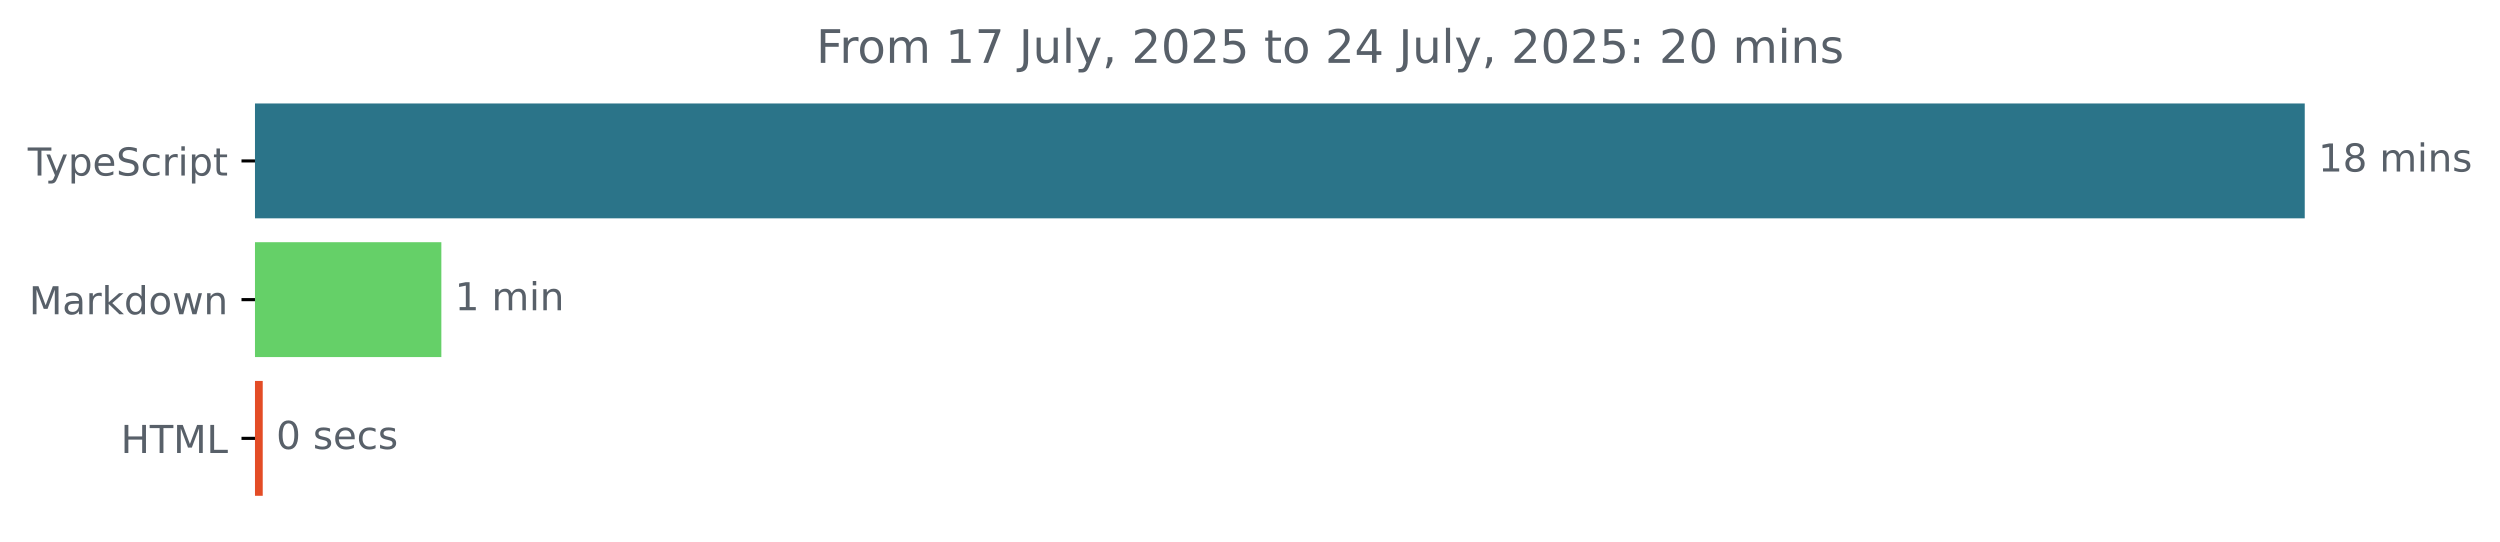
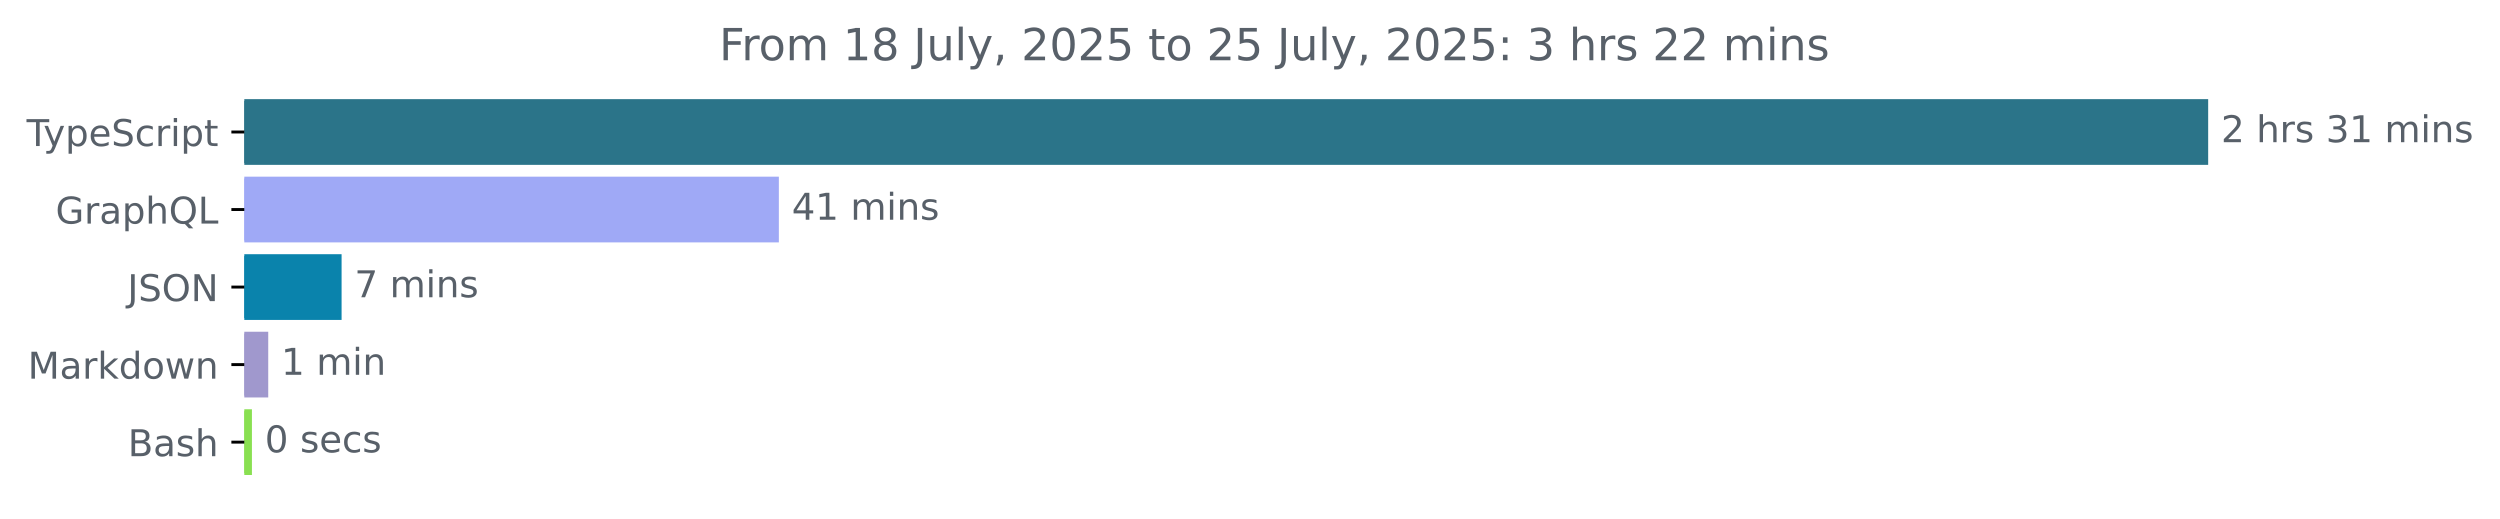
- <svg xmlns="http://www.w3.org/2000/svg" xmlns:xlink="http://www.w3.org/1999/xlink" width="648.768pt" height="140.398pt" viewBox="0 0 648.768 140.398" version="1.1">
+ <svg xmlns="http://www.w3.org/2000/svg" xmlns:xlink="http://www.w3.org/1999/xlink" width="677.144pt" height="140.398pt" viewBox="0 0 677.144 140.398" version="1.1">
  <defs>
    <style type="text/css">*{stroke-linejoin: round; stroke-linecap: butt}</style>
  </defs>
  <g id="figure_1">
    <g id="patch_1">
-       <path d="M -0 140.398  L 648.768 140.398  L 648.768 0  L -0 0  L -0 140.398  z " style="fill: none" />
+       <path d="M -0 140.398  L 677.144 140.398  L 677.144 0  L -0 0  L -0 140.398  z " style="fill: none" />
    </g>
    <g id="axes_1">
      <g id="patch_2">
-         <path d="M 66.17 27.358  L 597.599 27.358  L 597.599 56.158  L 66.17 56.158  z " clip-path="url(#p395a79fef4)" style="fill: #2b7489; stroke: #2b7489; stroke-linejoin: miter" />
+         <path d="M 66.17 27.358  L 597.599 27.358  L 597.599 44.158  L 66.17 44.158  z " clip-path="url(#p759706af96)" style="fill: #2b7489; stroke: #2b7489; stroke-linejoin: miter" />
      </g>
      <g id="patch_3">
-         <path d="M 66.17 63.358  L 114.033 63.358  L 114.033 92.158  L 66.17 92.158  z " clip-path="url(#p395a79fef4)" style="fill: #65d068; stroke: #65d068; stroke-linejoin: miter" />
+         <path d="M 66.17 48.358  L 210.458 48.358  L 210.458 65.158  L 66.17 65.158  z " clip-path="url(#p759706af96)" style="fill: #9fa9f6; stroke: #9fa9f6; stroke-linejoin: miter" />
      </g>
      <g id="patch_4">
-         <path d="M 66.17 99.358  L 67.681 99.358  L 67.681 128.158  L 66.17 128.158  z " clip-path="url(#p395a79fef4)" style="fill: #e34c26; stroke: #e34c26; stroke-linejoin: miter" />
+         <path d="M 66.17 69.358  L 92.022 69.358  L 92.022 86.158  L 66.17 86.158  z " clip-path="url(#p759706af96)" style="fill: #0a83ac; stroke: #0a83ac; stroke-linejoin: miter" />
+       </g>
+       <g id="patch_5">
+         <path d="M 66.17 90.358  L 72.153 90.358  L 72.153 107.158  L 66.17 107.158  z " clip-path="url(#p759706af96)" style="fill: #a098cd; stroke: #a098cd; stroke-linejoin: miter" />
+       </g>
+       <g id="patch_6">
+         <path d="M 66.17 111.358  L 67.737 111.358  L 67.737 128.158  L 66.17 128.158  z " clip-path="url(#p759706af96)" style="fill: #89e051; stroke: #89e051; stroke-linejoin: miter" />
      </g>
      <g id="matplotlib.axis_1" />
      <g id="matplotlib.axis_2">
        <g id="ytick_1">
          <g id="line2d_1">
            <defs>
-               <path id="ma8545a61f8" d="M 0 0  L -3.5 0  " style="stroke: #000000; stroke-width: 0.8" />
+               <path id="m761099bc14" d="M 0 0  L -3.5 0  " style="stroke: #000000; stroke-width: 0.8" />
            </defs>
            <g>
-               <use xlink:href="#ma8545a61f8" x="66.17" y="41.758" style="stroke: #000000; stroke-width: 0.8" />
+               <use xlink:href="#m761099bc14" x="66.17" y="35.758" style="stroke: #000000; stroke-width: 0.8" />
            </g>
          </g>
          <g id="text_1">
-             <g style="fill: #586069" transform="translate(7.2 45.55734) scale(0.1 -0.1)">
+             <g style="fill: #586069" transform="translate(7.2 39.55734) scale(0.1 -0.1)">
              <defs>
                <path id="DejaVuSans-54" d="M -19 4666  L 3928 4666  L 3928 4134  L 2272 4134  L 2272 0  L 1638 0  L 1638 4134  L -19 4134  L -19 4666  z " transform="scale(0.015625)" />
                <path id="DejaVuSans-79" d="M 2059 -325  Q 1816 -950 1584 -1140  Q 1353 -1331 966 -1331  L 506 -1331  L 506 -850  L 844 -850  Q 1081 -850 1212 -737  Q 1344 -625 1503 -206  L 1606 56  L 191 3500  L 800 3500  L 1894 763  L 2988 3500  L 3597 3500  L 2059 -325  z " transform="scale(0.015625)" />
                <path id="DejaVuSans-70" d="M 1159 525  L 1159 -1331  L 581 -1331  L 581 3500  L 1159 3500  L 1159 2969  Q 1341 3281 1617 3432  Q 1894 3584 2278 3584  Q 2916 3584 3314 3078  Q 3713 2572 3713 1747  Q 3713 922 3314 415  Q 2916 -91 2278 -91  Q 1894 -91 1617 61  Q 1341 213 1159 525  z M 3116 1747  Q 3116 2381 2855 2742  Q 2594 3103 2138 3103  Q 1681 3103 1420 2742  Q 1159 2381 1159 1747  Q 1159 1113 1420 752  Q 1681 391 2138 391  Q 2594 391 2855 752  Q 3116 1113 3116 1747  z " transform="scale(0.015625)" />
                <path id="DejaVuSans-65" d="M 3597 1894  L 3597 1613  L 953 1613  Q 991 1019 1311 708  Q 1631 397 2203 397  Q 2534 397 2845 478  Q 3156 559 3463 722  L 3463 178  Q 3153 47 2828 -22  Q 2503 -91 2169 -91  Q 1331 -91 842 396  Q 353 884 353 1716  Q 353 2575 817 3079  Q 1281 3584 2069 3584  Q 2775 3584 3186 3129  Q 3597 2675 3597 1894  z M 3022 2063  Q 3016 2534 2758 2815  Q 2500 3097 2075 3097  Q 1594 3097 1305 2825  Q 1016 2553 972 2059  L 3022 2063  z " transform="scale(0.015625)" />
                <path id="DejaVuSans-53" d="M 3425 4513  L 3425 3897  Q 3066 4069 2747 4153  Q 2428 4238 2131 4238  Q 1616 4238 1336 4038  Q 1056 3838 1056 3469  Q 1056 3159 1242 3001  Q 1428 2844 1947 2747  L 2328 2669  Q 3034 2534 3370 2195  Q 3706 1856 3706 1288  Q 3706 609 3251 259  Q 2797 -91 1919 -91  Q 1588 -91 1214 -16  Q 841 59 441 206  L 441 856  Q 825 641 1194 531  Q 1563 422 1919 422  Q 2459 422 2753 634  Q 3047 847 3047 1241  Q 3047 1584 2836 1778  Q 2625 1972 2144 2069  L 1759 2144  Q 1053 2284 737 2584  Q 422 2884 422 3419  Q 422 4038 858 4394  Q 1294 4750 2059 4750  Q 2388 4750 2728 4690  Q 3069 4631 3425 4513  z " transform="scale(0.015625)" />
                <path id="DejaVuSans-63" d="M 3122 3366  L 3122 2828  Q 2878 2963 2633 3030  Q 2388 3097 2138 3097  Q 1578 3097 1268 2742  Q 959 2388 959 1747  Q 959 1106 1268 751  Q 1578 397 2138 397  Q 2388 397 2633 464  Q 2878 531 3122 666  L 3122 134  Q 2881 22 2623 -34  Q 2366 -91 2075 -91  Q 1284 -91 818 406  Q 353 903 353 1747  Q 353 2603 823 3093  Q 1294 3584 2113 3584  Q 2378 3584 2631 3529  Q 2884 3475 3122 3366  z " transform="scale(0.015625)" />
                <path id="DejaVuSans-72" d="M 2631 2963  Q 2534 3019 2420 3045  Q 2306 3072 2169 3072  Q 1681 3072 1420 2755  Q 1159 2438 1159 1844  L 1159 0  L 581 0  L 581 3500  L 1159 3500  L 1159 2956  Q 1341 3275 1631 3429  Q 1922 3584 2338 3584  Q 2397 3584 2469 3576  Q 2541 3569 2628 3553  L 2631 2963  z " transform="scale(0.015625)" />
                <path id="DejaVuSans-69" d="M 603 3500  L 1178 3500  L 1178 0  L 603 0  L 603 3500  z M 603 4863  L 1178 4863  L 1178 4134  L 603 4134  L 603 4863  z " transform="scale(0.015625)" />
                <path id="DejaVuSans-74" d="M 1172 4494  L 1172 3500  L 2356 3500  L 2356 3053  L 1172 3053  L 1172 1153  Q 1172 725 1289 603  Q 1406 481 1766 481  L 2356 481  L 2356 0  L 1766 0  Q 1100 0 847 248  Q 594 497 594 1153  L 594 3053  L 172 3053  L 172 3500  L 594 3500  L 594 4494  L 1172 4494  z " transform="scale(0.015625)" />
              </defs>
              <use xlink:href="#DejaVuSans-54" />
              <use xlink:href="#DejaVuSans-79" x="45.459" />
              <use xlink:href="#DejaVuSans-70" x="104.639" />
              <use xlink:href="#DejaVuSans-65" x="168.115" />
              <use xlink:href="#DejaVuSans-53" x="229.639" />
              <use xlink:href="#DejaVuSans-63" x="293.115" />
              <use xlink:href="#DejaVuSans-72" x="348.096" />
              <use xlink:href="#DejaVuSans-69" x="389.209" />
              <use xlink:href="#DejaVuSans-70" x="416.992" />
              <use xlink:href="#DejaVuSans-74" x="480.469" />
            </g>
          </g>
        </g>
        <g id="ytick_2">
          <g id="line2d_2">
            <g>
-               <use xlink:href="#ma8545a61f8" x="66.17" y="77.758" style="stroke: #000000; stroke-width: 0.8" />
+               <use xlink:href="#m761099bc14" x="66.17" y="56.758" style="stroke: #000000; stroke-width: 0.8" />
            </g>
          </g>
          <g id="text_2">
-             <g style="fill: #586069" transform="translate(7.529688 81.55734) scale(0.1 -0.1)">
+             <g style="fill: #586069" transform="translate(15.05312 60.55734) scale(0.1 -0.1)">
+               <defs>
+                 <path id="DejaVuSans-47" d="M 3809 666  L 3809 1919  L 2778 1919  L 2778 2438  L 4434 2438  L 4434 434  Q 4069 175 3628 42  Q 3188 -91 2688 -91  Q 1594 -91 976 548  Q 359 1188 359 2328  Q 359 3472 976 4111  Q 1594 4750 2688 4750  Q 3144 4750 3555 4637  Q 3966 4525 4313 4306  L 4313 3634  Q 3963 3931 3569 4081  Q 3175 4231 2741 4231  Q 1884 4231 1454 3753  Q 1025 3275 1025 2328  Q 1025 1384 1454 906  Q 1884 428 2741 428  Q 3075 428 3337 486  Q 3600 544 3809 666  z " transform="scale(0.015625)" />
+                 <path id="DejaVuSans-61" d="M 2194 1759  Q 1497 1759 1228 1600  Q 959 1441 959 1056  Q 959 750 1161 570  Q 1363 391 1709 391  Q 2188 391 2477 730  Q 2766 1069 2766 1631  L 2766 1759  L 2194 1759  z M 3341 1997  L 3341 0  L 2766 0  L 2766 531  Q 2569 213 2275 61  Q 1981 -91 1556 -91  Q 1019 -91 701 211  Q 384 513 384 1019  Q 384 1609 779 1909  Q 1175 2209 1959 2209  L 2766 2209  L 2766 2266  Q 2766 2663 2505 2880  Q 2244 3097 1772 3097  Q 1472 3097 1187 3025  Q 903 2953 641 2809  L 641 3341  Q 956 3463 1253 3523  Q 1550 3584 1831 3584  Q 2591 3584 2966 3190  Q 3341 2797 3341 1997  z " transform="scale(0.015625)" />
+                 <path id="DejaVuSans-68" d="M 3513 2113  L 3513 0  L 2938 0  L 2938 2094  Q 2938 2591 2744 2837  Q 2550 3084 2163 3084  Q 1697 3084 1428 2787  Q 1159 2491 1159 1978  L 1159 0  L 581 0  L 581 4863  L 1159 4863  L 1159 2956  Q 1366 3272 1645 3428  Q 1925 3584 2291 3584  Q 2894 3584 3203 3211  Q 3513 2838 3513 2113  z " transform="scale(0.015625)" />
+                 <path id="DejaVuSans-51" d="M 2522 4238  Q 1834 4238 1429 3725  Q 1025 3213 1025 2328  Q 1025 1447 1429 934  Q 1834 422 2522 422  Q 3209 422 3611 934  Q 4013 1447 4013 2328  Q 4013 3213 3611 3725  Q 3209 4238 2522 4238  z M 3406 84  L 4238 -825  L 3475 -825  L 2784 -78  Q 2681 -84 2626 -87  Q 2572 -91 2522 -91  Q 1538 -91 948 567  Q 359 1225 359 2328  Q 359 3434 948 4092  Q 1538 4750 2522 4750  Q 3503 4750 4090 4092  Q 4678 3434 4678 2328  Q 4678 1516 4351 937  Q 4025 359 3406 84  z " transform="scale(0.015625)" />
+                 <path id="DejaVuSans-4c" d="M 628 4666  L 1259 4666  L 1259 531  L 3531 531  L 3531 0  L 628 0  L 628 4666  z " transform="scale(0.015625)" />
+               </defs>
+               <use xlink:href="#DejaVuSans-47" />
+               <use xlink:href="#DejaVuSans-72" x="77.49" />
+               <use xlink:href="#DejaVuSans-61" x="118.604" />
+               <use xlink:href="#DejaVuSans-70" x="179.883" />
+               <use xlink:href="#DejaVuSans-68" x="243.359" />
+               <use xlink:href="#DejaVuSans-51" x="306.738" />
+               <use xlink:href="#DejaVuSans-4c" x="385.449" />
+             </g>
+           </g>
+         </g>
+         <g id="ytick_3">
+           <g id="line2d_3">
+             <g>
+               <use xlink:href="#m761099bc14" x="66.17" y="77.758" style="stroke: #000000; stroke-width: 0.8" />
+             </g>
+           </g>
+           <g id="text_3">
+             <g style="fill: #586069" transform="translate(34.51875 81.55734) scale(0.1 -0.1)">
+               <defs>
+                 <path id="DejaVuSans-4a" d="M 628 4666  L 1259 4666  L 1259 325  Q 1259 -519 939 -900  Q 619 -1281 -91 -1281  L -331 -1281  L -331 -750  L -134 -750  Q 284 -750 456 -515  Q 628 -281 628 325  L 628 4666  z " transform="scale(0.015625)" />
+                 <path id="DejaVuSans-4f" d="M 2522 4238  Q 1834 4238 1429 3725  Q 1025 3213 1025 2328  Q 1025 1447 1429 934  Q 1834 422 2522 422  Q 3209 422 3611 934  Q 4013 1447 4013 2328  Q 4013 3213 3611 3725  Q 3209 4238 2522 4238  z M 2522 4750  Q 3503 4750 4090 4092  Q 4678 3434 4678 2328  Q 4678 1225 4090 567  Q 3503 -91 2522 -91  Q 1538 -91 948 565  Q 359 1222 359 2328  Q 359 3434 948 4092  Q 1538 4750 2522 4750  z " transform="scale(0.015625)" />
+                 <path id="DejaVuSans-4e" d="M 628 4666  L 1478 4666  L 3547 763  L 3547 4666  L 4159 4666  L 4159 0  L 3309 0  L 1241 3903  L 1241 0  L 628 0  L 628 4666  z " transform="scale(0.015625)" />
+               </defs>
+               <use xlink:href="#DejaVuSans-4a" />
+               <use xlink:href="#DejaVuSans-53" x="29.492" />
+               <use xlink:href="#DejaVuSans-4f" x="92.969" />
+               <use xlink:href="#DejaVuSans-4e" x="171.68" />
+             </g>
+           </g>
+         </g>
+         <g id="ytick_4">
+           <g id="line2d_4">
+             <g>
+               <use xlink:href="#m761099bc14" x="66.17" y="98.758" style="stroke: #000000; stroke-width: 0.8" />
+             </g>
+           </g>
+           <g id="text_4">
+             <g style="fill: #586069" transform="translate(7.529688 102.5573) scale(0.1 -0.1)">
              <defs>
                <path id="DejaVuSans-4d" d="M 628 4666  L 1569 4666  L 2759 1491  L 3956 4666  L 4897 4666  L 4897 0  L 4281 0  L 4281 4097  L 3078 897  L 2444 897  L 1241 4097  L 1241 0  L 628 0  L 628 4666  z " transform="scale(0.015625)" />
-                 <path id="DejaVuSans-61" d="M 2194 1759  Q 1497 1759 1228 1600  Q 959 1441 959 1056  Q 959 750 1161 570  Q 1363 391 1709 391  Q 2188 391 2477 730  Q 2766 1069 2766 1631  L 2766 1759  L 2194 1759  z M 3341 1997  L 3341 0  L 2766 0  L 2766 531  Q 2569 213 2275 61  Q 1981 -91 1556 -91  Q 1019 -91 701 211  Q 384 513 384 1019  Q 384 1609 779 1909  Q 1175 2209 1959 2209  L 2766 2209  L 2766 2266  Q 2766 2663 2505 2880  Q 2244 3097 1772 3097  Q 1472 3097 1187 3025  Q 903 2953 641 2809  L 641 3341  Q 956 3463 1253 3523  Q 1550 3584 1831 3584  Q 2591 3584 2966 3190  Q 3341 2797 3341 1997  z " transform="scale(0.015625)" />
                <path id="DejaVuSans-6b" d="M 581 4863  L 1159 4863  L 1159 1991  L 2875 3500  L 3609 3500  L 1753 1863  L 3688 0  L 2938 0  L 1159 1709  L 1159 0  L 581 0  L 581 4863  z " transform="scale(0.015625)" />
                <path id="DejaVuSans-64" d="M 2906 2969  L 2906 4863  L 3481 4863  L 3481 0  L 2906 0  L 2906 525  Q 2725 213 2448 61  Q 2172 -91 1784 -91  Q 1150 -91 751 415  Q 353 922 353 1747  Q 353 2572 751 3078  Q 1150 3584 1784 3584  Q 2172 3584 2448 3432  Q 2725 3281 2906 2969  z M 947 1747  Q 947 1113 1208 752  Q 1469 391 1925 391  Q 2381 391 2643 752  Q 2906 1113 2906 1747  Q 2906 2381 2643 2742  Q 2381 3103 1925 3103  Q 1469 3103 1208 2742  Q 947 2381 947 1747  z " transform="scale(0.015625)" />
                <path id="DejaVuSans-6f" d="M 1959 3097  Q 1497 3097 1228 2736  Q 959 2375 959 1747  Q 959 1119 1226 758  Q 1494 397 1959 397  Q 2419 397 2687 759  Q 2956 1122 2956 1747  Q 2956 2369 2687 2733  Q 2419 3097 1959 3097  z M 1959 3584  Q 2709 3584 3137 3096  Q 3566 2609 3566 1747  Q 3566 888 3137 398  Q 2709 -91 1959 -91  Q 1206 -91 779 398  Q 353 888 353 1747  Q 353 2609 779 3096  Q 1206 3584 1959 3584  z " transform="scale(0.015625)" />
                <path id="DejaVuSans-77" d="M 269 3500  L 844 3500  L 1563 769  L 2278 3500  L 2956 3500  L 3675 769  L 4391 3500  L 4966 3500  L 4050 0  L 3372 0  L 2619 2869  L 1863 0  L 1184 0  L 269 3500  z " transform="scale(0.015625)" />
                <path id="DejaVuSans-6e" d="M 3513 2113  L 3513 0  L 2938 0  L 2938 2094  Q 2938 2591 2744 2837  Q 2550 3084 2163 3084  Q 1697 3084 1428 2787  Q 1159 2491 1159 1978  L 1159 0  L 581 0  L 581 3500  L 1159 3500  L 1159 2956  Q 1366 3272 1645 3428  Q 1925 3584 2291 3584  Q 2894 3584 3203 3211  Q 3513 2838 3513 2113  z " transform="scale(0.015625)" />
              </defs>
              <use xlink:href="#DejaVuSans-4d" />
              <use xlink:href="#DejaVuSans-61" x="86.279" />
              <use xlink:href="#DejaVuSans-72" x="147.559" />
              <use xlink:href="#DejaVuSans-6b" x="188.672" />
              <use xlink:href="#DejaVuSans-64" x="246.582" />
              <use xlink:href="#DejaVuSans-6f" x="310.059" />
              <use xlink:href="#DejaVuSans-77" x="371.24" />
              <use xlink:href="#DejaVuSans-6e" x="453.027" />
            </g>
          </g>
        </g>
-         <g id="ytick_3">
-           <g id="line2d_3">
-             <g>
-               <use xlink:href="#ma8545a61f8" x="66.17" y="113.758" style="stroke: #000000; stroke-width: 0.8" />
-             </g>
-           </g>
-           <g id="text_3">
-             <g style="fill: #586069" transform="translate(31.34219 117.5573) scale(0.1 -0.1)">
-               <defs>
-                 <path id="DejaVuSans-48" d="M 628 4666  L 1259 4666  L 1259 2753  L 3553 2753  L 3553 4666  L 4184 4666  L 4184 0  L 3553 0  L 3553 2222  L 1259 2222  L 1259 0  L 628 0  L 628 4666  z " transform="scale(0.015625)" />
-                 <path id="DejaVuSans-4c" d="M 628 4666  L 1259 4666  L 1259 531  L 3531 531  L 3531 0  L 628 0  L 628 4666  z " transform="scale(0.015625)" />
-               </defs>
-               <use xlink:href="#DejaVuSans-48" />
-               <use xlink:href="#DejaVuSans-54" x="75.195" />
-               <use xlink:href="#DejaVuSans-4d" x="136.279" />
-               <use xlink:href="#DejaVuSans-4c" x="222.559" />
-             </g>
-           </g>
-         </g>
-       </g>
-       <g id="text_4">
-         <g style="fill: #586069" transform="translate(601.5989 44.5175) scale(0.1 -0.1)">
-           <defs>
+         <g id="ytick_5">
+           <g id="line2d_5">
+             <g>
+               <use xlink:href="#m761099bc14" x="66.17" y="119.758" style="stroke: #000000; stroke-width: 0.8" />
+             </g>
+           </g>
+           <g id="text_5">
+             <g style="fill: #586069" transform="translate(34.63437 123.5573) scale(0.1 -0.1)">
+               <defs>
+                 <path id="DejaVuSans-42" d="M 1259 2228  L 1259 519  L 2272 519  Q 2781 519 3026 730  Q 3272 941 3272 1375  Q 3272 1813 3026 2020  Q 2781 2228 2272 2228  L 1259 2228  z M 1259 4147  L 1259 2741  L 2194 2741  Q 2656 2741 2882 2914  Q 3109 3088 3109 3444  Q 3109 3797 2882 3972  Q 2656 4147 2194 4147  L 1259 4147  z M 628 4666  L 2241 4666  Q 2963 4666 3353 4366  Q 3744 4066 3744 3513  Q 3744 3084 3544 2831  Q 3344 2578 2956 2516  Q 3422 2416 3680 2098  Q 3938 1781 3938 1306  Q 3938 681 3513 340  Q 3088 0 2303 0  L 628 0  L 628 4666  z " transform="scale(0.015625)" />
+                 <path id="DejaVuSans-73" d="M 2834 3397  L 2834 2853  Q 2591 2978 2328 3040  Q 2066 3103 1784 3103  Q 1356 3103 1142 2972  Q 928 2841 928 2578  Q 928 2378 1081 2264  Q 1234 2150 1697 2047  L 1894 2003  Q 2506 1872 2764 1633  Q 3022 1394 3022 966  Q 3022 478 2636 193  Q 2250 -91 1575 -91  Q 1294 -91 989 -36  Q 684 19 347 128  L 347 722  Q 666 556 975 473  Q 1284 391 1588 391  Q 1994 391 2212 530  Q 2431 669 2431 922  Q 2431 1156 2273 1281  Q 2116 1406 1581 1522  L 1381 1569  Q 847 1681 609 1914  Q 372 2147 372 2553  Q 372 3047 722 3315  Q 1072 3584 1716 3584  Q 2034 3584 2315 3537  Q 2597 3491 2834 3397  z " transform="scale(0.015625)" />
+               </defs>
+               <use xlink:href="#DejaVuSans-42" />
+               <use xlink:href="#DejaVuSans-61" x="68.604" />
+               <use xlink:href="#DejaVuSans-73" x="129.883" />
+               <use xlink:href="#DejaVuSans-68" x="181.982" />
+             </g>
+           </g>
+         </g>
+       </g>
+       <g id="text_6">
+         <g style="fill: #586069" transform="translate(601.5989 38.5175) scale(0.1 -0.1)">
+           <defs>
+             <path id="DejaVuSans-32" d="M 1228 531  L 3431 531  L 3431 0  L 469 0  L 469 531  Q 828 903 1448 1529  Q 2069 2156 2228 2338  Q 2531 2678 2651 2914  Q 2772 3150 2772 3378  Q 2772 3750 2511 3984  Q 2250 4219 1831 4219  Q 1534 4219 1204 4116  Q 875 4013 500 3803  L 500 4441  Q 881 4594 1212 4672  Q 1544 4750 1819 4750  Q 2544 4750 2975 4387  Q 3406 4025 3406 3419  Q 3406 3131 3298 2873  Q 3191 2616 2906 2266  Q 2828 2175 2409 1742  Q 1991 1309 1228 531  z " transform="scale(0.015625)" />
+             <path id="DejaVuSans-20" transform="scale(0.015625)" />
+             <path id="DejaVuSans-33" d="M 2597 2516  Q 3050 2419 3304 2112  Q 3559 1806 3559 1356  Q 3559 666 3084 287  Q 2609 -91 1734 -91  Q 1441 -91 1130 -33  Q 819 25 488 141  L 488 750  Q 750 597 1062 519  Q 1375 441 1716 441  Q 2309 441 2620 675  Q 2931 909 2931 1356  Q 2931 1769 2642 2001  Q 2353 2234 1838 2234  L 1294 2234  L 1294 2753  L 1863 2753  Q 2328 2753 2575 2939  Q 2822 3125 2822 3475  Q 2822 3834 2567 4026  Q 2313 4219 1838 4219  Q 1578 4219 1281 4162  Q 984 4106 628 3988  L 628 4550  Q 988 4650 1302 4700  Q 1616 4750 1894 4750  Q 2613 4750 3031 4423  Q 3450 4097 3450 3541  Q 3450 3153 3228 2886  Q 3006 2619 2597 2516  z " transform="scale(0.015625)" />
            <path id="DejaVuSans-31" d="M 794 531  L 1825 531  L 1825 4091  L 703 3866  L 703 4441  L 1819 4666  L 2450 4666  L 2450 531  L 3481 531  L 3481 0  L 794 0  L 794 531  z " transform="scale(0.015625)" />
-             <path id="DejaVuSans-38" d="M 2034 2216  Q 1584 2216 1326 1975  Q 1069 1734 1069 1313  Q 1069 891 1326 650  Q 1584 409 2034 409  Q 2484 409 2743 651  Q 3003 894 3003 1313  Q 3003 1734 2745 1975  Q 2488 2216 2034 2216  z M 1403 2484  Q 997 2584 770 2862  Q 544 3141 544 3541  Q 544 4100 942 4425  Q 1341 4750 2034 4750  Q 2731 4750 3128 4425  Q 3525 4100 3525 3541  Q 3525 3141 3298 2862  Q 3072 2584 2669 2484  Q 3125 2378 3379 2068  Q 3634 1759 3634 1313  Q 3634 634 3220 271  Q 2806 -91 2034 -91  Q 1263 -91 848 271  Q 434 634 434 1313  Q 434 1759 690 2068  Q 947 2378 1403 2484  z M 1172 3481  Q 1172 3119 1398 2916  Q 1625 2713 2034 2713  Q 2441 2713 2670 2916  Q 2900 3119 2900 3481  Q 2900 3844 2670 4047  Q 2441 4250 2034 4250  Q 1625 4250 1398 4047  Q 1172 3844 1172 3481  z " transform="scale(0.015625)" />
-             <path id="DejaVuSans-20" transform="scale(0.015625)" />
            <path id="DejaVuSans-6d" d="M 3328 2828  Q 3544 3216 3844 3400  Q 4144 3584 4550 3584  Q 5097 3584 5394 3201  Q 5691 2819 5691 2113  L 5691 0  L 5113 0  L 5113 2094  Q 5113 2597 4934 2840  Q 4756 3084 4391 3084  Q 3944 3084 3684 2787  Q 3425 2491 3425 1978  L 3425 0  L 2847 0  L 2847 2094  Q 2847 2600 2669 2842  Q 2491 3084 2119 3084  Q 1678 3084 1418 2786  Q 1159 2488 1159 1978  L 1159 0  L 581 0  L 581 3500  L 1159 3500  L 1159 2956  Q 1356 3278 1631 3431  Q 1906 3584 2284 3584  Q 2666 3584 2933 3390  Q 3200 3197 3328 2828  z " transform="scale(0.015625)" />
-             <path id="DejaVuSans-73" d="M 2834 3397  L 2834 2853  Q 2591 2978 2328 3040  Q 2066 3103 1784 3103  Q 1356 3103 1142 2972  Q 928 2841 928 2578  Q 928 2378 1081 2264  Q 1234 2150 1697 2047  L 1894 2003  Q 2506 1872 2764 1633  Q 3022 1394 3022 966  Q 3022 478 2636 193  Q 2250 -91 1575 -91  Q 1294 -91 989 -36  Q 684 19 347 128  L 347 722  Q 666 556 975 473  Q 1284 391 1588 391  Q 1994 391 2212 530  Q 2431 669 2431 922  Q 2431 1156 2273 1281  Q 2116 1406 1581 1522  L 1381 1569  Q 847 1681 609 1914  Q 372 2147 372 2553  Q 372 3047 722 3315  Q 1072 3584 1716 3584  Q 2034 3584 2315 3537  Q 2597 3491 2834 3397  z " transform="scale(0.015625)" />
-           </defs>
-           <use xlink:href="#DejaVuSans-31" />
-           <use xlink:href="#DejaVuSans-38" x="63.623" />
+           </defs>
+           <use xlink:href="#DejaVuSans-32" />
+           <use xlink:href="#DejaVuSans-20" x="63.623" />
+           <use xlink:href="#DejaVuSans-68" x="95.41" />
+           <use xlink:href="#DejaVuSans-72" x="158.789" />
+           <use xlink:href="#DejaVuSans-73" x="199.902" />
+           <use xlink:href="#DejaVuSans-20" x="252.002" />
+           <use xlink:href="#DejaVuSans-33" x="283.789" />
+           <use xlink:href="#DejaVuSans-31" x="347.412" />
+           <use xlink:href="#DejaVuSans-20" x="411.035" />
+           <use xlink:href="#DejaVuSans-6d" x="442.822" />
+           <use xlink:href="#DejaVuSans-69" x="540.234" />
+           <use xlink:href="#DejaVuSans-6e" x="568.018" />
+           <use xlink:href="#DejaVuSans-73" x="631.396" />
+         </g>
+       </g>
+       <g id="text_7">
+         <g style="fill: #586069" transform="translate(214.4579 59.5175) scale(0.1 -0.1)">
+           <defs>
+             <path id="DejaVuSans-34" d="M 2419 4116  L 825 1625  L 2419 1625  L 2419 4116  z M 2253 4666  L 3047 4666  L 3047 1625  L 3713 1625  L 3713 1100  L 3047 1100  L 3047 0  L 2419 0  L 2419 1100  L 313 1100  L 313 1709  L 2253 4666  z " transform="scale(0.015625)" />
+           </defs>
+           <use xlink:href="#DejaVuSans-34" />
+           <use xlink:href="#DejaVuSans-31" x="63.623" />
          <use xlink:href="#DejaVuSans-20" x="127.246" />
          <use xlink:href="#DejaVuSans-6d" x="159.033" />
          <use xlink:href="#DejaVuSans-69" x="256.445" />
          <use xlink:href="#DejaVuSans-6e" x="284.229" />
          <use xlink:href="#DejaVuSans-73" x="347.607" />
        </g>
      </g>
-       <g id="text_5">
-         <g style="fill: #586069" transform="translate(118.0332 80.5175) scale(0.1 -0.1)">
-           <use xlink:href="#DejaVuSans-31" />
+       <g id="text_8">
+         <g style="fill: #586069" transform="translate(96.02244 80.5175) scale(0.1 -0.1)">
+           <defs>
+             <path id="DejaVuSans-37" d="M 525 4666  L 3525 4666  L 3525 4397  L 1831 0  L 1172 0  L 2766 4134  L 525 4134  L 525 4666  z " transform="scale(0.015625)" />
+           </defs>
+           <use xlink:href="#DejaVuSans-37" />
          <use xlink:href="#DejaVuSans-20" x="63.623" />
          <use xlink:href="#DejaVuSans-6d" x="95.41" />
          <use xlink:href="#DejaVuSans-69" x="192.822" />
          <use xlink:href="#DejaVuSans-6e" x="220.605" />
-         </g>
-       </g>
-       <g id="text_6">
-         <g style="fill: #586069" transform="translate(71.68055 116.5175) scale(0.1 -0.1)">
+           <use xlink:href="#DejaVuSans-73" x="283.984" />
+         </g>
+       </g>
+       <g id="text_9">
+         <g style="fill: #586069" transform="translate(76.15262 101.5175) scale(0.1 -0.1)">
+           <use xlink:href="#DejaVuSans-31" />
+           <use xlink:href="#DejaVuSans-20" x="63.623" />
+           <use xlink:href="#DejaVuSans-6d" x="95.41" />
+           <use xlink:href="#DejaVuSans-69" x="192.822" />
+           <use xlink:href="#DejaVuSans-6e" x="220.605" />
+         </g>
+       </g>
+       <g id="text_10">
+         <g style="fill: #586069" transform="translate(71.73711 122.5175) scale(0.1 -0.1)">
          <defs>
            <path id="DejaVuSans-30" d="M 2034 4250  Q 1547 4250 1301 3770  Q 1056 3291 1056 2328  Q 1056 1369 1301 889  Q 1547 409 2034 409  Q 2525 409 2770 889  Q 3016 1369 3016 2328  Q 3016 3291 2770 3770  Q 2525 4250 2034 4250  z M 2034 4750  Q 2819 4750 3233 4129  Q 3647 3509 3647 2328  Q 3647 1150 3233 529  Q 2819 -91 2034 -91  Q 1250 -91 836 529  Q 422 1150 422 2328  Q 422 3509 836 4129  Q 1250 4750 2034 4750  z " transform="scale(0.015625)" />
          </defs>
          <use xlink:href="#DejaVuSans-30" />
          <use xlink:href="#DejaVuSans-20" x="63.623" />
          <use xlink:href="#DejaVuSans-73" x="95.41" />
          <use xlink:href="#DejaVuSans-65" x="147.51" />
          <use xlink:href="#DejaVuSans-63" x="209.033" />
          <use xlink:href="#DejaVuSans-73" x="264.014" />
        </g>
      </g>
-       <g id="text_7">
-         <g style="fill: #586069" transform="translate(211.8212 16.31812) scale(0.12 -0.12)">
+       <g id="text_11">
+         <g style="fill: #586069" transform="translate(194.7953 16.31812) scale(0.12 -0.12)">
          <defs>
            <path id="DejaVuSans-46" d="M 628 4666  L 3309 4666  L 3309 4134  L 1259 4134  L 1259 2759  L 3109 2759  L 3109 2228  L 1259 2228  L 1259 0  L 628 0  L 628 4666  z " transform="scale(0.015625)" />
-             <path id="DejaVuSans-37" d="M 525 4666  L 3525 4666  L 3525 4397  L 1831 0  L 1172 0  L 2766 4134  L 525 4134  L 525 4666  z " transform="scale(0.015625)" />
-             <path id="DejaVuSans-4a" d="M 628 4666  L 1259 4666  L 1259 325  Q 1259 -519 939 -900  Q 619 -1281 -91 -1281  L -331 -1281  L -331 -750  L -134 -750  Q 284 -750 456 -515  Q 628 -281 628 325  L 628 4666  z " transform="scale(0.015625)" />
+             <path id="DejaVuSans-38" d="M 2034 2216  Q 1584 2216 1326 1975  Q 1069 1734 1069 1313  Q 1069 891 1326 650  Q 1584 409 2034 409  Q 2484 409 2743 651  Q 3003 894 3003 1313  Q 3003 1734 2745 1975  Q 2488 2216 2034 2216  z M 1403 2484  Q 997 2584 770 2862  Q 544 3141 544 3541  Q 544 4100 942 4425  Q 1341 4750 2034 4750  Q 2731 4750 3128 4425  Q 3525 4100 3525 3541  Q 3525 3141 3298 2862  Q 3072 2584 2669 2484  Q 3125 2378 3379 2068  Q 3634 1759 3634 1313  Q 3634 634 3220 271  Q 2806 -91 2034 -91  Q 1263 -91 848 271  Q 434 634 434 1313  Q 434 1759 690 2068  Q 947 2378 1403 2484  z M 1172 3481  Q 1172 3119 1398 2916  Q 1625 2713 2034 2713  Q 2441 2713 2670 2916  Q 2900 3119 2900 3481  Q 2900 3844 2670 4047  Q 2441 4250 2034 4250  Q 1625 4250 1398 4047  Q 1172 3844 1172 3481  z " transform="scale(0.015625)" />
            <path id="DejaVuSans-75" d="M 544 1381  L 544 3500  L 1119 3500  L 1119 1403  Q 1119 906 1312 657  Q 1506 409 1894 409  Q 2359 409 2629 706  Q 2900 1003 2900 1516  L 2900 3500  L 3475 3500  L 3475 0  L 2900 0  L 2900 538  Q 2691 219 2414 64  Q 2138 -91 1772 -91  Q 1169 -91 856 284  Q 544 659 544 1381  z M 1991 3584  L 1991 3584  z " transform="scale(0.015625)" />
            <path id="DejaVuSans-6c" d="M 603 4863  L 1178 4863  L 1178 0  L 603 0  L 603 4863  z " transform="scale(0.015625)" />
            <path id="DejaVuSans-2c" d="M 750 794  L 1409 794  L 1409 256  L 897 -744  L 494 -744  L 750 256  L 750 794  z " transform="scale(0.015625)" />
-             <path id="DejaVuSans-32" d="M 1228 531  L 3431 531  L 3431 0  L 469 0  L 469 531  Q 828 903 1448 1529  Q 2069 2156 2228 2338  Q 2531 2678 2651 2914  Q 2772 3150 2772 3378  Q 2772 3750 2511 3984  Q 2250 4219 1831 4219  Q 1534 4219 1204 4116  Q 875 4013 500 3803  L 500 4441  Q 881 4594 1212 4672  Q 1544 4750 1819 4750  Q 2544 4750 2975 4387  Q 3406 4025 3406 3419  Q 3406 3131 3298 2873  Q 3191 2616 2906 2266  Q 2828 2175 2409 1742  Q 1991 1309 1228 531  z " transform="scale(0.015625)" />
            <path id="DejaVuSans-35" d="M 691 4666  L 3169 4666  L 3169 4134  L 1269 4134  L 1269 2991  Q 1406 3038 1543 3061  Q 1681 3084 1819 3084  Q 2600 3084 3056 2656  Q 3513 2228 3513 1497  Q 3513 744 3044 326  Q 2575 -91 1722 -91  Q 1428 -91 1123 -41  Q 819 9 494 109  L 494 744  Q 775 591 1075 516  Q 1375 441 1709 441  Q 2250 441 2565 725  Q 2881 1009 2881 1497  Q 2881 1984 2565 2268  Q 2250 2553 1709 2553  Q 1456 2553 1204 2497  Q 953 2441 691 2322  L 691 4666  z " transform="scale(0.015625)" />
-             <path id="DejaVuSans-34" d="M 2419 4116  L 825 1625  L 2419 1625  L 2419 4116  z M 2253 4666  L 3047 4666  L 3047 1625  L 3713 1625  L 3713 1100  L 3047 1100  L 3047 0  L 2419 0  L 2419 1100  L 313 1100  L 313 1709  L 2253 4666  z " transform="scale(0.015625)" />
            <path id="DejaVuSans-3a" d="M 750 794  L 1409 794  L 1409 0  L 750 0  L 750 794  z M 750 3309  L 1409 3309  L 1409 2516  L 750 2516  L 750 3309  z " transform="scale(0.015625)" />
          </defs>
          <use xlink:href="#DejaVuSans-46" />
          <use xlink:href="#DejaVuSans-72" x="50.27" />
          <use xlink:href="#DejaVuSans-6f" x="89.133" />
          <use xlink:href="#DejaVuSans-6d" x="150.314" />
          <use xlink:href="#DejaVuSans-20" x="247.727" />
          <use xlink:href="#DejaVuSans-31" x="279.514" />
-           <use xlink:href="#DejaVuSans-37" x="343.137" />
+           <use xlink:href="#DejaVuSans-38" x="343.137" />
          <use xlink:href="#DejaVuSans-20" x="406.76" />
          <use xlink:href="#DejaVuSans-4a" x="438.547" />
          <use xlink:href="#DejaVuSans-75" x="468.039" />
          <use xlink:href="#DejaVuSans-6c" x="531.418" />
          <use xlink:href="#DejaVuSans-79" x="559.201" />
          <use xlink:href="#DejaVuSans-2c" x="618.381" />
          <use xlink:href="#DejaVuSans-20" x="650.168" />
          <use xlink:href="#DejaVuSans-32" x="681.955" />
          <use xlink:href="#DejaVuSans-30" x="745.578" />
          <use xlink:href="#DejaVuSans-32" x="809.201" />
          <use xlink:href="#DejaVuSans-35" x="872.824" />
          <use xlink:href="#DejaVuSans-20" x="936.447" />
          <use xlink:href="#DejaVuSans-74" x="968.234" />
          <use xlink:href="#DejaVuSans-6f" x="1007.443" />
          <use xlink:href="#DejaVuSans-20" x="1068.625" />
          <use xlink:href="#DejaVuSans-32" x="1100.412" />
-           <use xlink:href="#DejaVuSans-34" x="1164.035" />
+           <use xlink:href="#DejaVuSans-35" x="1164.035" />
          <use xlink:href="#DejaVuSans-20" x="1227.658" />
          <use xlink:href="#DejaVuSans-4a" x="1259.445" />
          <use xlink:href="#DejaVuSans-75" x="1288.938" />
          <use xlink:href="#DejaVuSans-6c" x="1352.316" />
          <use xlink:href="#DejaVuSans-79" x="1380.1" />
          <use xlink:href="#DejaVuSans-2c" x="1439.279" />
          <use xlink:href="#DejaVuSans-20" x="1471.066" />
          <use xlink:href="#DejaVuSans-32" x="1502.854" />
          <use xlink:href="#DejaVuSans-30" x="1566.477" />
          <use xlink:href="#DejaVuSans-32" x="1630.1" />
          <use xlink:href="#DejaVuSans-35" x="1693.723" />
          <use xlink:href="#DejaVuSans-3a" x="1757.346" />
          <use xlink:href="#DejaVuSans-20" x="1791.037" />
-           <use xlink:href="#DejaVuSans-32" x="1822.824" />
-           <use xlink:href="#DejaVuSans-30" x="1886.447" />
-           <use xlink:href="#DejaVuSans-20" x="1950.07" />
-           <use xlink:href="#DejaVuSans-6d" x="1981.857" />
-           <use xlink:href="#DejaVuSans-69" x="2079.27" />
-           <use xlink:href="#DejaVuSans-6e" x="2107.053" />
-           <use xlink:href="#DejaVuSans-73" x="2170.432" />
+           <use xlink:href="#DejaVuSans-33" x="1822.824" />
+           <use xlink:href="#DejaVuSans-20" x="1886.447" />
+           <use xlink:href="#DejaVuSans-68" x="1918.234" />
+           <use xlink:href="#DejaVuSans-72" x="1981.613" />
+           <use xlink:href="#DejaVuSans-73" x="2022.727" />
+           <use xlink:href="#DejaVuSans-20" x="2074.826" />
+           <use xlink:href="#DejaVuSans-32" x="2106.613" />
+           <use xlink:href="#DejaVuSans-32" x="2170.236" />
+           <use xlink:href="#DejaVuSans-20" x="2233.859" />
+           <use xlink:href="#DejaVuSans-6d" x="2265.646" />
+           <use xlink:href="#DejaVuSans-69" x="2363.059" />
+           <use xlink:href="#DejaVuSans-6e" x="2390.842" />
+           <use xlink:href="#DejaVuSans-73" x="2454.221" />
        </g>
      </g>
    </g>
  </g>
  <defs>
-     <clipPath id="p395a79fef4">
+     <clipPath id="p759706af96">
      <rect x="66.17" y="22.318" width="558" height="110.88" />
    </clipPath>
  </defs>
</svg>
